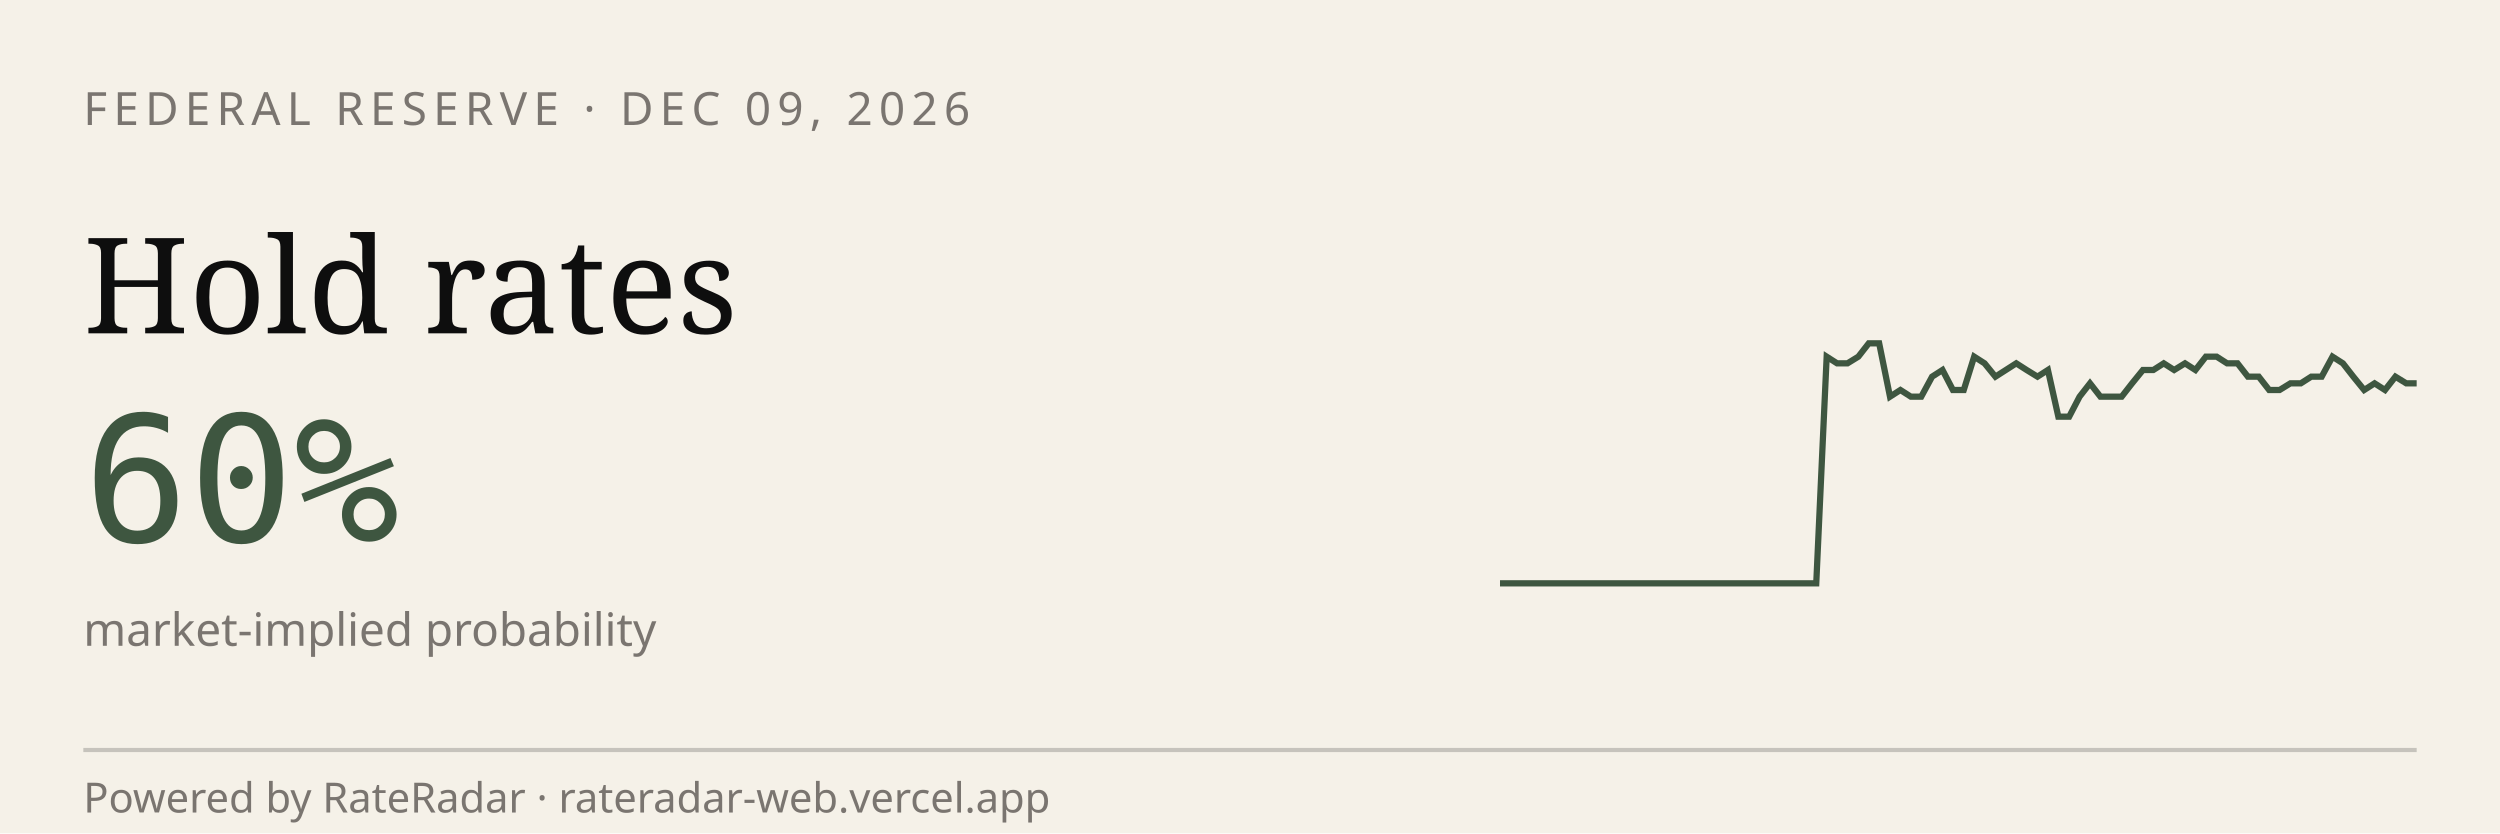
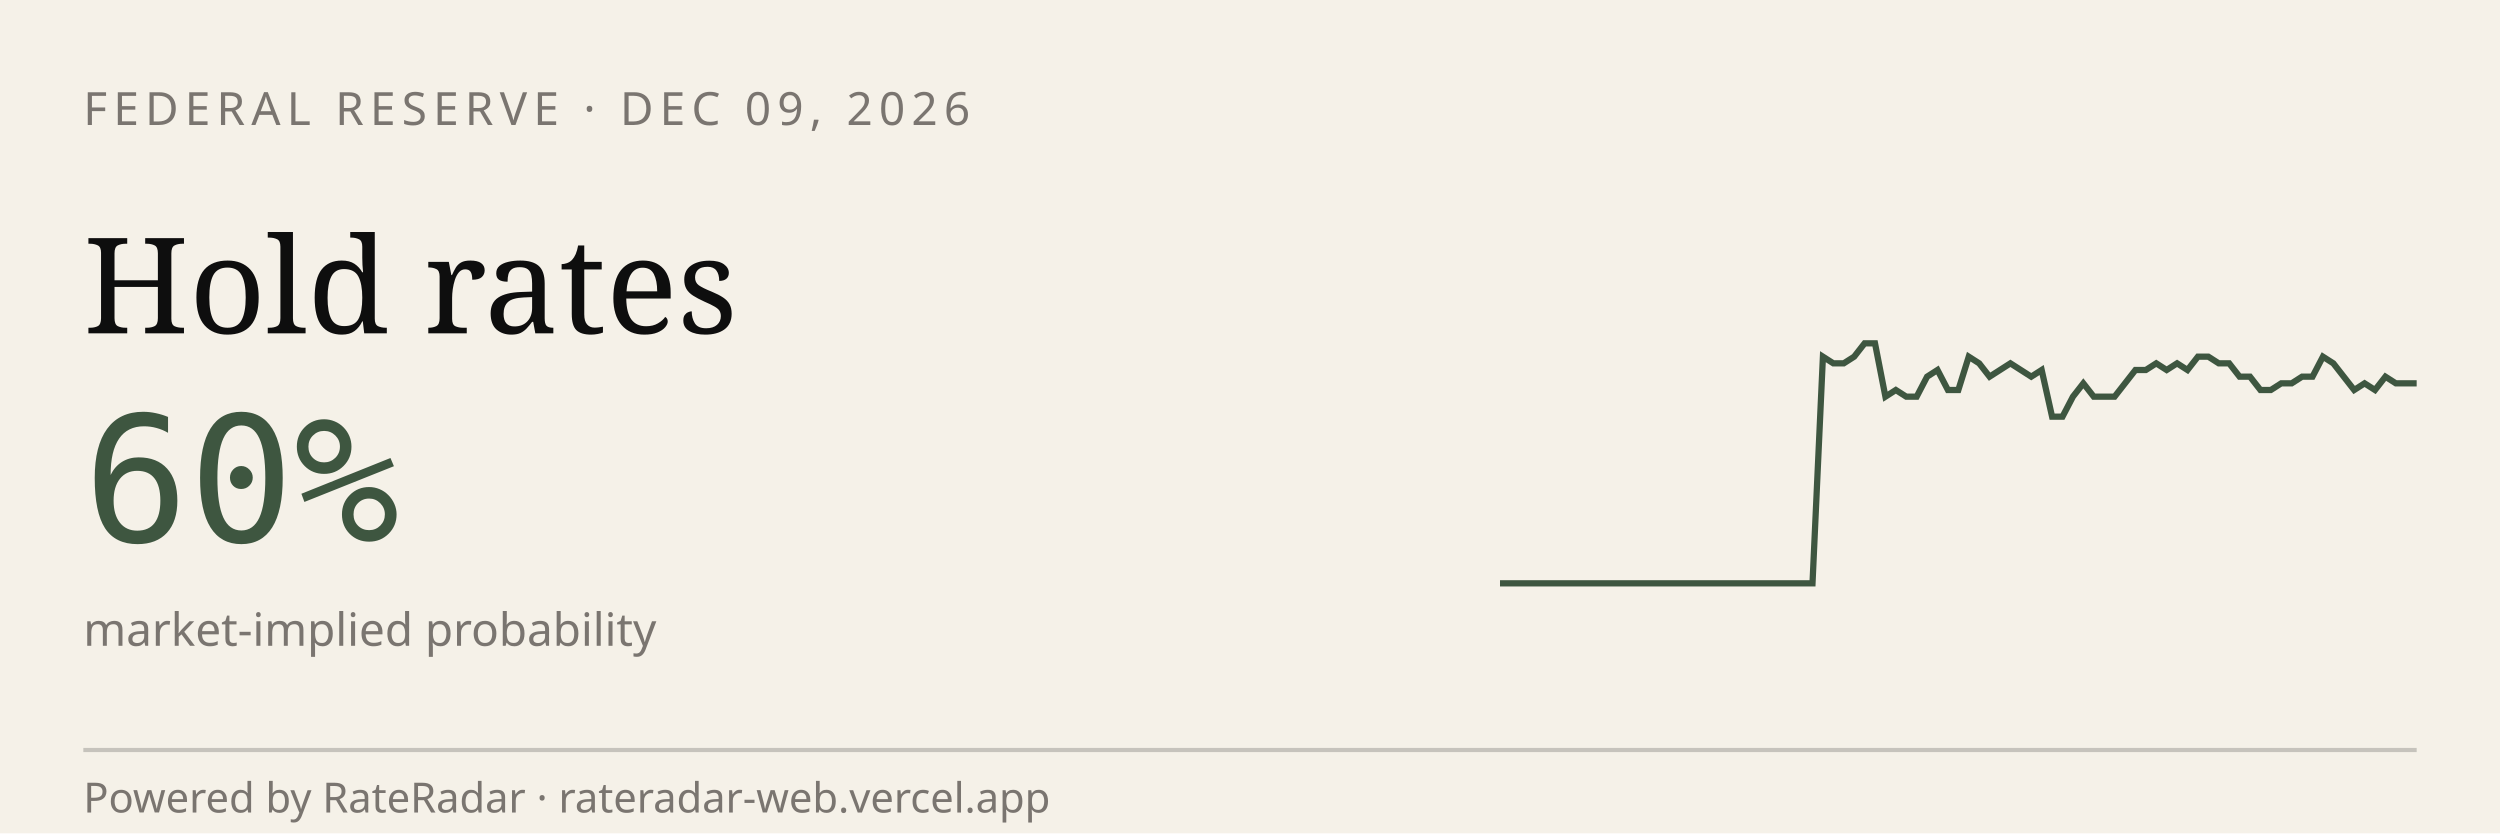
<svg xmlns="http://www.w3.org/2000/svg" viewBox="0 0 600 200" width="600" height="200" role="img" aria-label="RateRadar live odds for FED 2026-12-09">
  <rect width="600" height="200" fill="#F5F1E8" />
  <text x="20" y="30" font-family="sans-serif" font-size="11" letter-spacing="1.5" fill="#7A7570">FEDERAL RESERVE · DEC 09, 2026</text>
  <text x="20" y="80" font-family="Georgia, serif" font-size="32" fill="#0E0E0E">Hold rates</text>
  <text x="20" y="130" font-family="monospace" font-size="42" fill="#3E5640">60%</text>
  <text x="20" y="155" font-family="sans-serif" font-size="11" fill="#7A7570">market-implied probability</text>
-   <path d="M 360.0,140.0 L 362.5,140.0 L 365.1,140.0 L 367.6,140.0 L 370.1,140.0 L 372.6,140.0 L 375.2,140.0 L 377.7,140.0 L 380.2,140.0 L 382.8,140.0 L 385.3,140.0 L 387.8,140.0 L 390.3,140.0 L 392.9,140.0 L 395.4,140.0 L 397.9,140.0 L 400.5,140.0 L 403.0,140.0 L 405.5,140.0 L 408.0,140.0 L 410.6,140.0 L 413.1,140.0 L 415.6,140.0 L 418.2,140.0 L 420.7,140.0 L 423.2,140.0 L 425.7,140.0 L 428.3,140.0 L 430.8,140.0 L 433.3,140.0 L 435.9,140.0 L 438.4,85.6 L 440.9,87.2 L 443.4,87.2 L 446.0,85.6 L 448.5,82.4 L 451.0,82.4 L 453.6,95.2 L 456.1,93.6 L 458.6,95.2 L 461.1,95.2 L 463.7,90.4 L 466.2,88.8 L 468.7,93.6 L 471.3,93.6 L 473.8,85.6 L 476.3,87.2 L 478.9,90.4 L 481.4,88.8 L 483.9,87.2 L 486.4,88.8 L 489.0,90.4 L 491.5,88.8 L 494.0,100.0 L 496.6,100.0 L 499.1,95.2 L 501.6,92.0 L 504.1,95.2 L 506.7,95.2 L 509.2,95.2 L 511.7,92.0 L 514.3,88.8 L 516.8,88.8 L 519.3,87.2 L 521.8,88.8 L 524.4,87.2 L 526.9,88.8 L 529.4,85.6 L 532.0,85.6 L 534.5,87.2 L 537.0,87.2 L 539.5,90.4 L 542.1,90.4 L 544.6,93.6 L 547.1,93.6 L 549.7,92.0 L 552.2,92.0 L 554.7,90.4 L 557.2,90.4 L 559.8,85.6 L 562.3,87.2 L 564.8,90.4 L 567.4,93.6 L 569.9,92.0 L 572.4,93.6 L 574.9,90.4 L 577.5,92.0 L 580.0,92.0" stroke="#3E5640" stroke-width="1.5" fill="none" />
+   <path d="M 360.0,140.0 L 362.5,140.0 L 365.0,140.0 L 367.5,140.0 L 370.0,140.0 L 372.5,140.0 L 375.0,140.0 L 377.5,140.0 L 380.0,140.0 L 382.5,140.0 L 385.0,140.0 L 387.5,140.0 L 390.0,140.0 L 392.5,140.0 L 395.0,140.0 L 397.5,140.0 L 400.0,140.0 L 402.5,140.0 L 405.0,140.0 L 407.5,140.0 L 410.0,140.0 L 412.5,140.0 L 415.0,140.0 L 417.5,140.0 L 420.0,140.0 L 422.5,140.0 L 425.0,140.0 L 427.5,140.0 L 430.0,140.0 L 432.5,140.0 L 435.0,140.0 L 437.5,85.6 L 440.0,87.2 L 442.5,87.2 L 445.0,85.6 L 447.5,82.4 L 450.0,82.4 L 452.5,95.2 L 455.0,93.6 L 457.5,95.2 L 460.0,95.2 L 462.5,90.4 L 465.0,88.8 L 467.5,93.6 L 470.0,93.6 L 472.5,85.6 L 475.0,87.2 L 477.5,90.4 L 480.0,88.8 L 482.5,87.2 L 485.0,88.8 L 487.5,90.4 L 490.0,88.8 L 492.5,100.0 L 495.0,100.0 L 497.5,95.2 L 500.0,92.0 L 502.5,95.2 L 505.0,95.2 L 507.5,95.2 L 510.0,92.0 L 512.5,88.8 L 515.0,88.8 L 517.5,87.2 L 520.0,88.8 L 522.5,87.2 L 525.0,88.8 L 527.5,85.6 L 530.0,85.6 L 532.5,87.2 L 535.0,87.2 L 537.5,90.4 L 540.0,90.4 L 542.5,93.6 L 545.0,93.6 L 547.5,92.0 L 550.0,92.0 L 552.5,90.4 L 555.0,90.4 L 557.5,85.6 L 560.0,87.2 L 562.5,90.4 L 565.0,93.6 L 567.5,92.0 L 570.0,93.6 L 572.5,90.4 L 575.0,92.0 L 577.5,92.0 L 580.0,92.0" stroke="#3E5640" stroke-width="1.5" fill="none" />
  <line x1="20" y1="180" x2="580" y2="180" stroke="#0E0E0E33" />
  <text x="20" y="195" font-family="sans-serif" font-size="10" fill="#7A7570">Powered by RateRadar · rateradar-web.vercel.app</text>
</svg>
